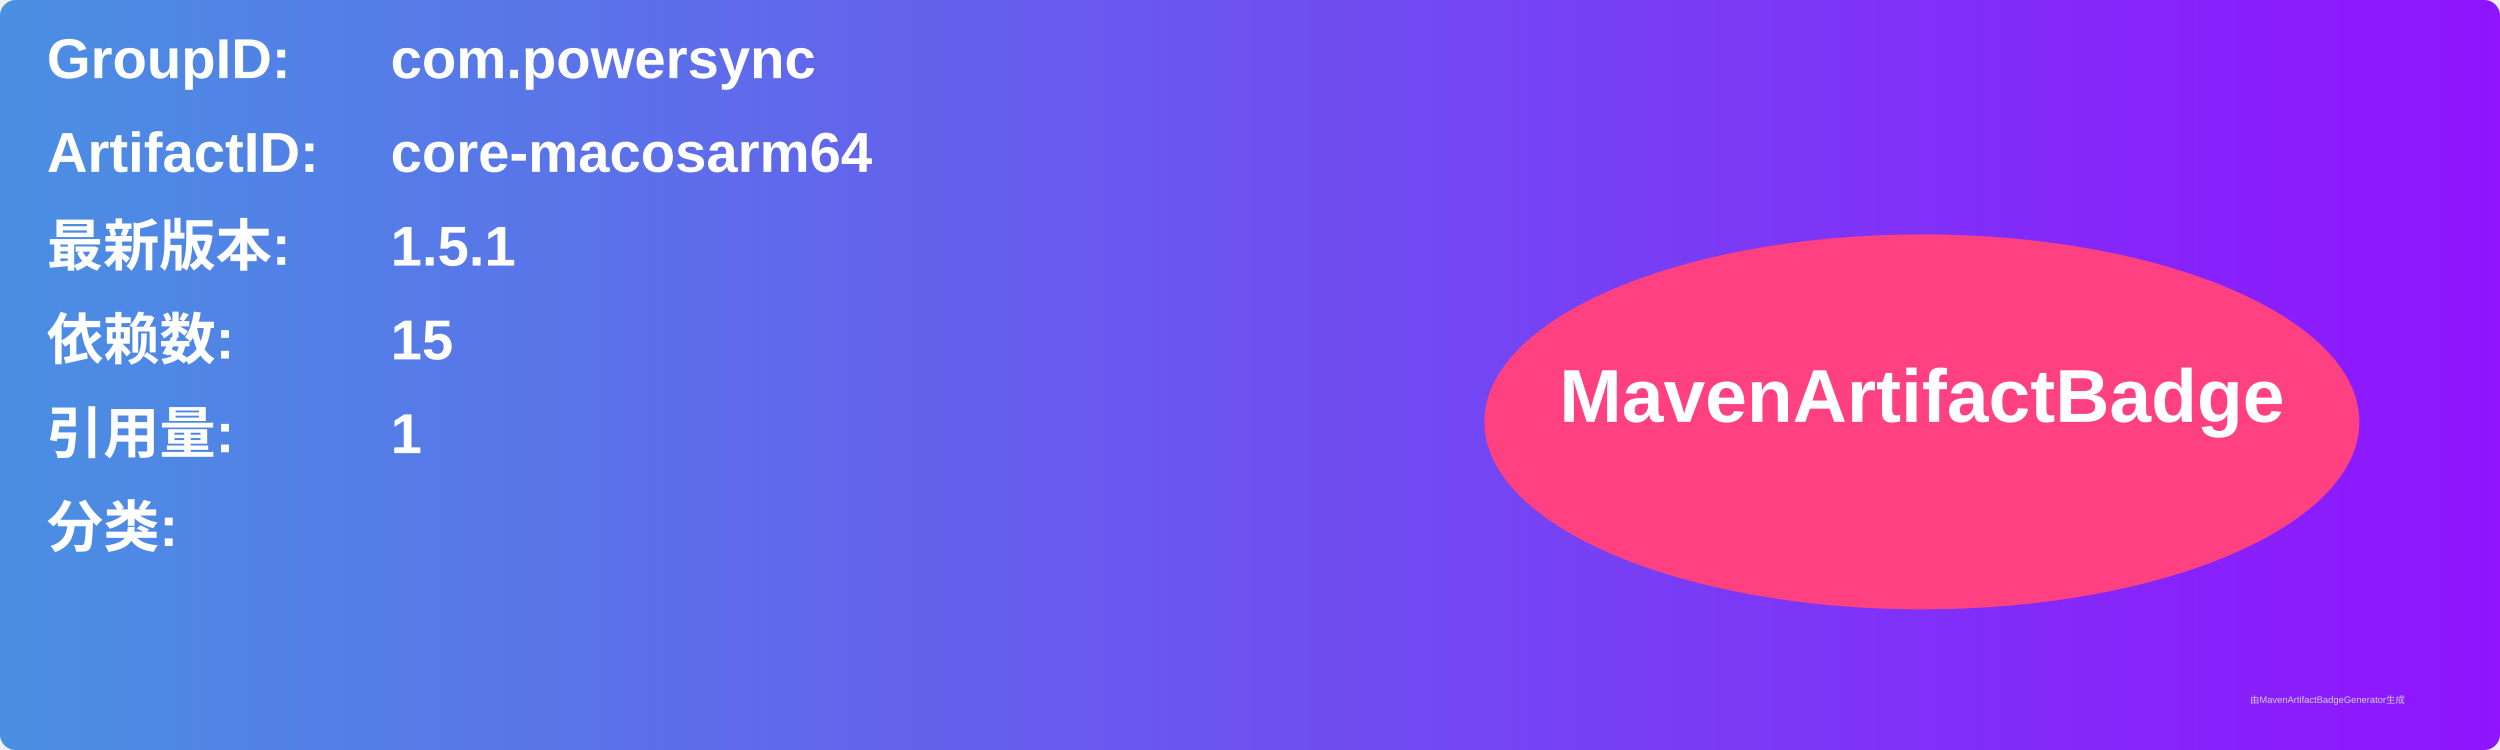
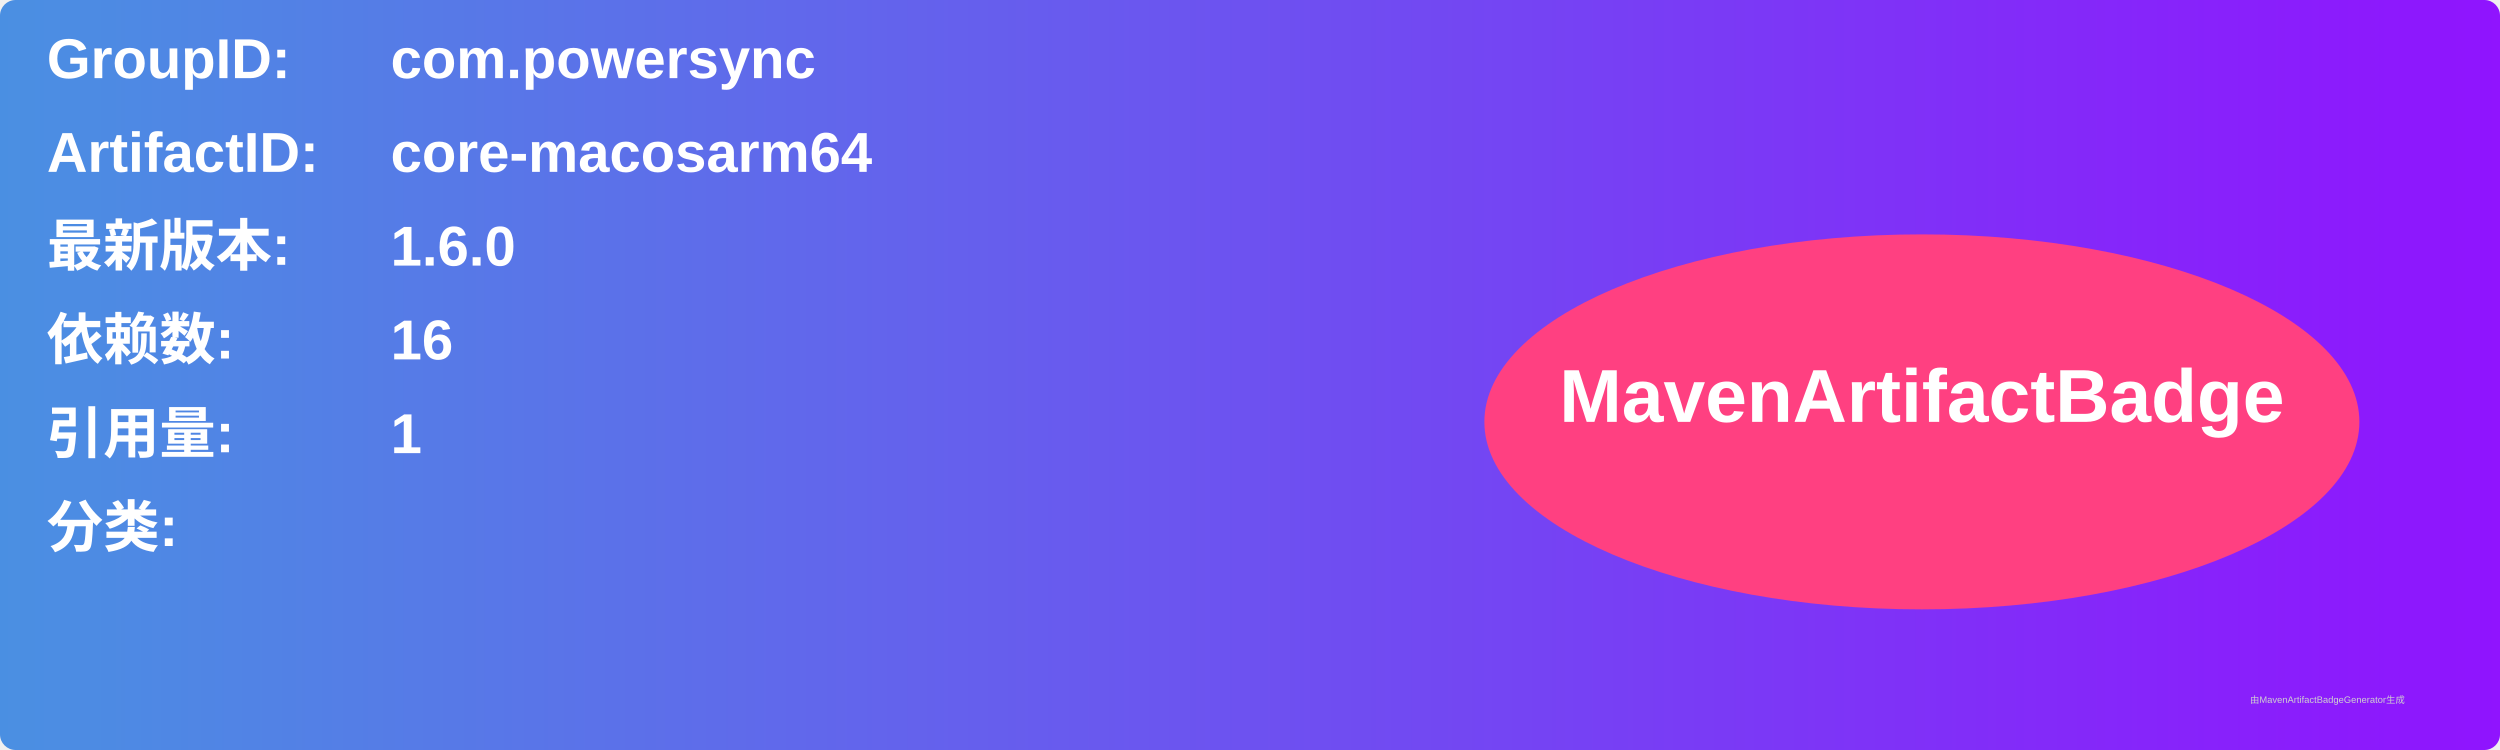
<svg xmlns="http://www.w3.org/2000/svg" width="800" height="240" viewBox="0 0 800 240">
  <linearGradient id="grad" x1="0%" y1="0%" x2="100%" y2="0%">
    <stop offset="0%" stop-color="#4a90e2" />
    <stop offset="100%" stop-color="#9013fe" />
  </linearGradient>
  <rect width="100%" height="100%" rx="5" ry="5" fill="url(#grad)" />
  <g transform="translate(15, 15)">
    <text x="0" y="10" font-family="Arial" font-size="18" fill="white" font-weight="bold" width="260">GroupID:</text>
    <text x="110" y="10" font-family="Arial" font-size="18" fill="white" font-weight="bold" width="460">com.powersync</text>
    <text x="0" y="40" font-family="Arial" font-size="18" fill="white" font-weight="bold" width="260">ArtifactID:</text>
    <text x="110" y="40" font-family="Arial" font-size="18" fill="white" font-weight="bold" width="460">core-macosarm64</text>
    <text x="0" y="70" font-family="Arial" font-size="18" fill="white" font-weight="bold">最新版本:</text>
    <text x="110" y="70" font-family="Arial" font-size="18" fill="white" font-weight="bold">
-       <tspan font-weight="bold">1.5.1</tspan>
+       <tspan font-weight="bold">1.6.0</tspan>
    </text>
    <text x="0" y="100" font-family="Arial" font-size="18" fill="white" font-weight="bold">依赖数: </text>
    <text x="110" y="100" font-family="Arial" font-size="18" fill="white">
-       <tspan font-weight="bold">15</tspan>
+       <tspan font-weight="bold">16</tspan>
    </text>
    <text x="0" y="130" font-family="Arial" font-size="18" fill="white" font-weight="bold">引用量: </text>
    <text x="110" y="130" font-family="Arial" font-size="18" fill="white">
      <tspan font-weight="bold">1</tspan>
    </text>
    <text x="0" y="160" font-family="Arial" font-size="18" fill="white" font-weight="bold">分类:</text>
    <text x="10" y="190" font-family="Arial" font-size="10" fill="white">
      <tspan font-weight="bold" />
    </text>
    <ellipse cx="600" cy="120" rx="140" ry="60" fill="#ff4081" />
    <text x="600" y="120" text-anchor="middle" font-family="Arial" font-size="24" fill="white" font-weight="bold">MavenArtifactBadge</text>
  </g>
  <text x="720" y="225" font-family="Arial" font-size="3" fill="#d0d0d0">由MavenArtifactBadgeGenerator生成</text>
</svg>
